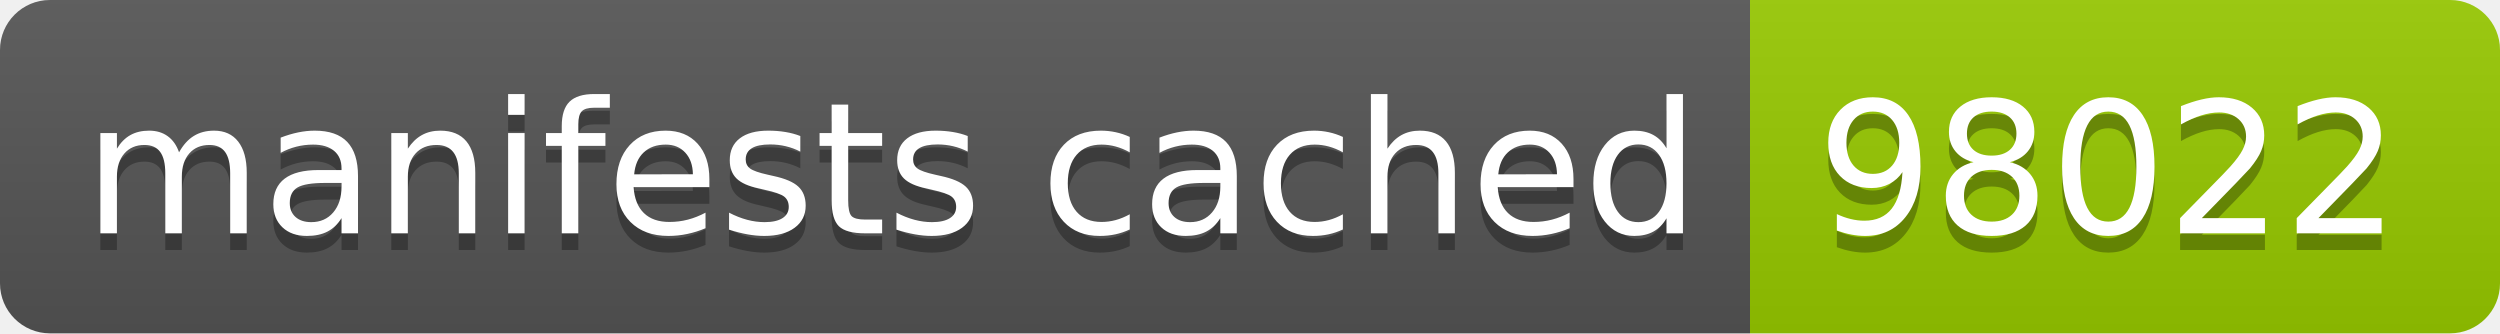
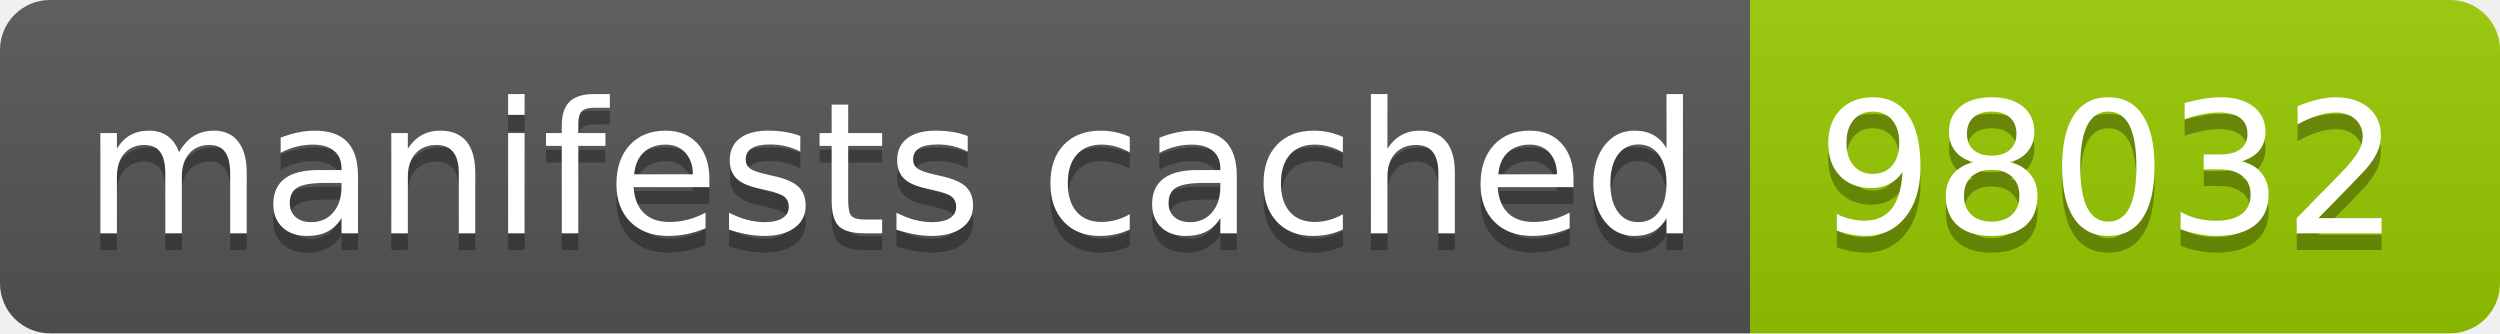
- <svg xmlns="http://www.w3.org/2000/svg" width="150" height="20" role="img" aria-label="manifests cached: 98022">
+ <svg xmlns="http://www.w3.org/2000/svg" width="150" height="20" role="img" aria-label="manifests cached: 98032">
  <linearGradient id="s" x2="0" y2="100%">
    <stop offset="0" stop-color="#bbb" stop-opacity=".1" />
    <stop offset="1" stop-opacity=".1" />
  </linearGradient>
  <clipPath id="r">
    <rect width="150" height="20" rx="3" fill="#fff" />
  </clipPath>
  <g clip-path="url(#r)">
    <rect width="105" height="20" fill="#555" />
    <rect x="105" width="45" height="20" fill="#97ca00" />
    <rect width="150" height="20" fill="url(#s)" />
  </g>
  <g fill="#fff" text-anchor="middle" font-family="Verdana,Geneva,DejaVu Sans,sans-serif" text-rendering="geometricPrecision" font-size="110">
    <text aria-hidden="true" x="535" y="150" fill="#010101" fill-opacity=".3" transform="scale(.1)" textLength="950">manifests cached</text>
    <text x="535" y="140" transform="scale(.1)" fill="#fff" textLength="950">manifests cached</text>
-     <text aria-hidden="true" x="1265" y="150" fill="#010101" fill-opacity=".3" transform="scale(.1)" textLength="350">98022</text>
-     <text x="1265" y="140" transform="scale(.1)" fill="#fff" textLength="350">98022</text>
+     <text aria-hidden="true" x="1265" y="150" fill="#010101" fill-opacity=".3" transform="scale(.1)" textLength="350">98032</text>
+     <text x="1265" y="140" transform="scale(.1)" fill="#fff" textLength="350">98032</text>
  </g>
</svg>
